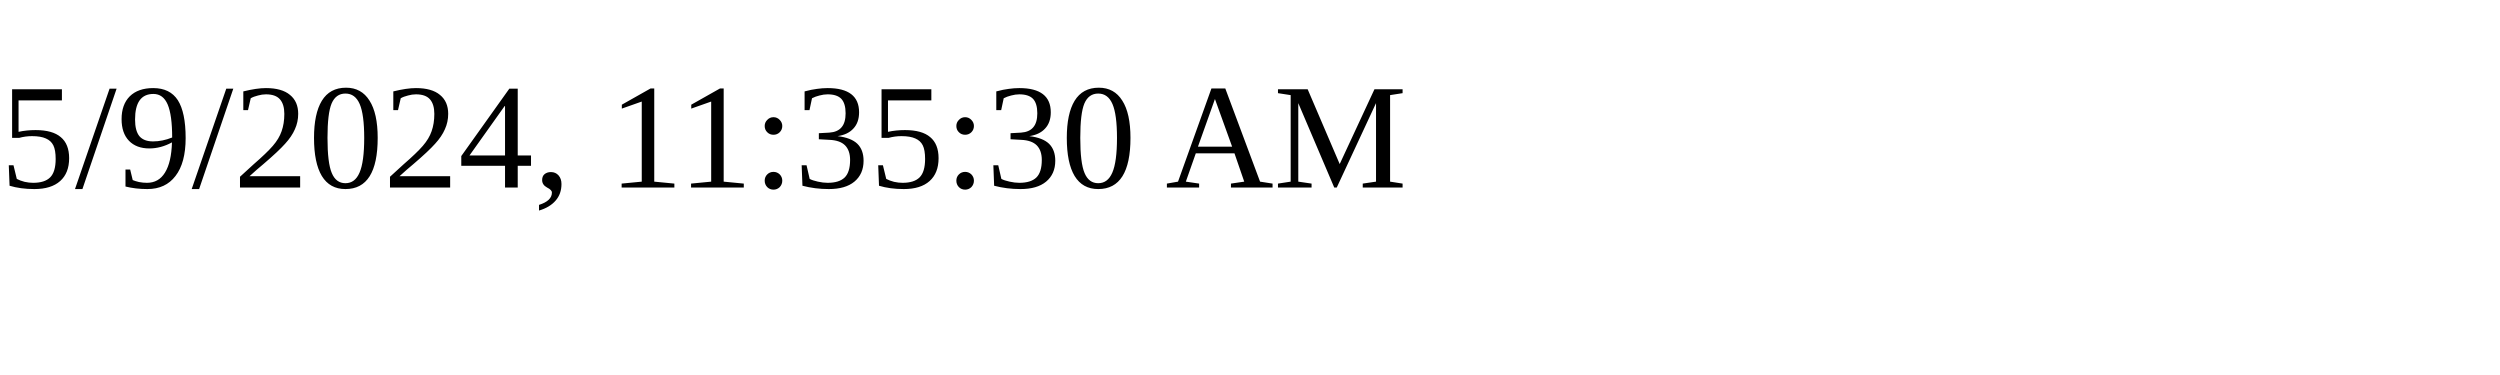
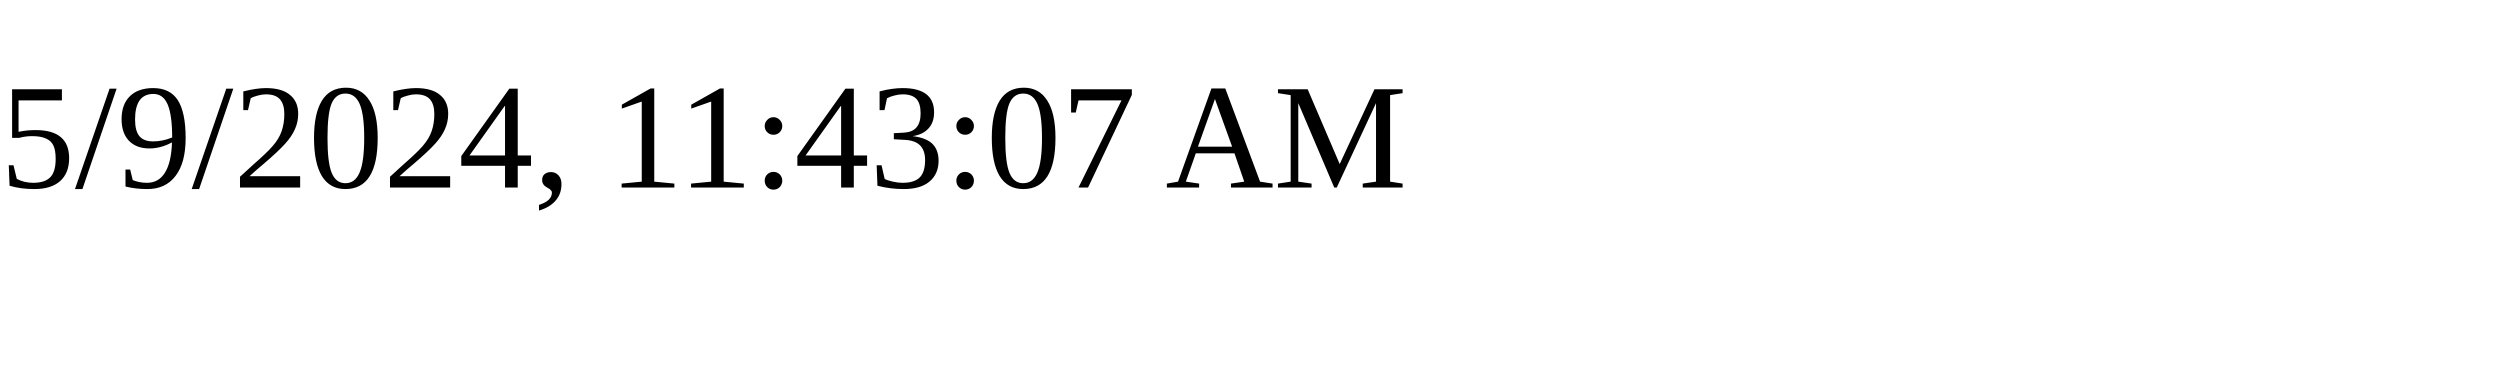
<svg xmlns="http://www.w3.org/2000/svg" height="30" width="200">
-   <text x="0" y="15">5/9/2024, 11:35:30 AM</text>
+   <text x="0" y="15">5/9/2024, 11:43:07 AM</text>
</svg>
